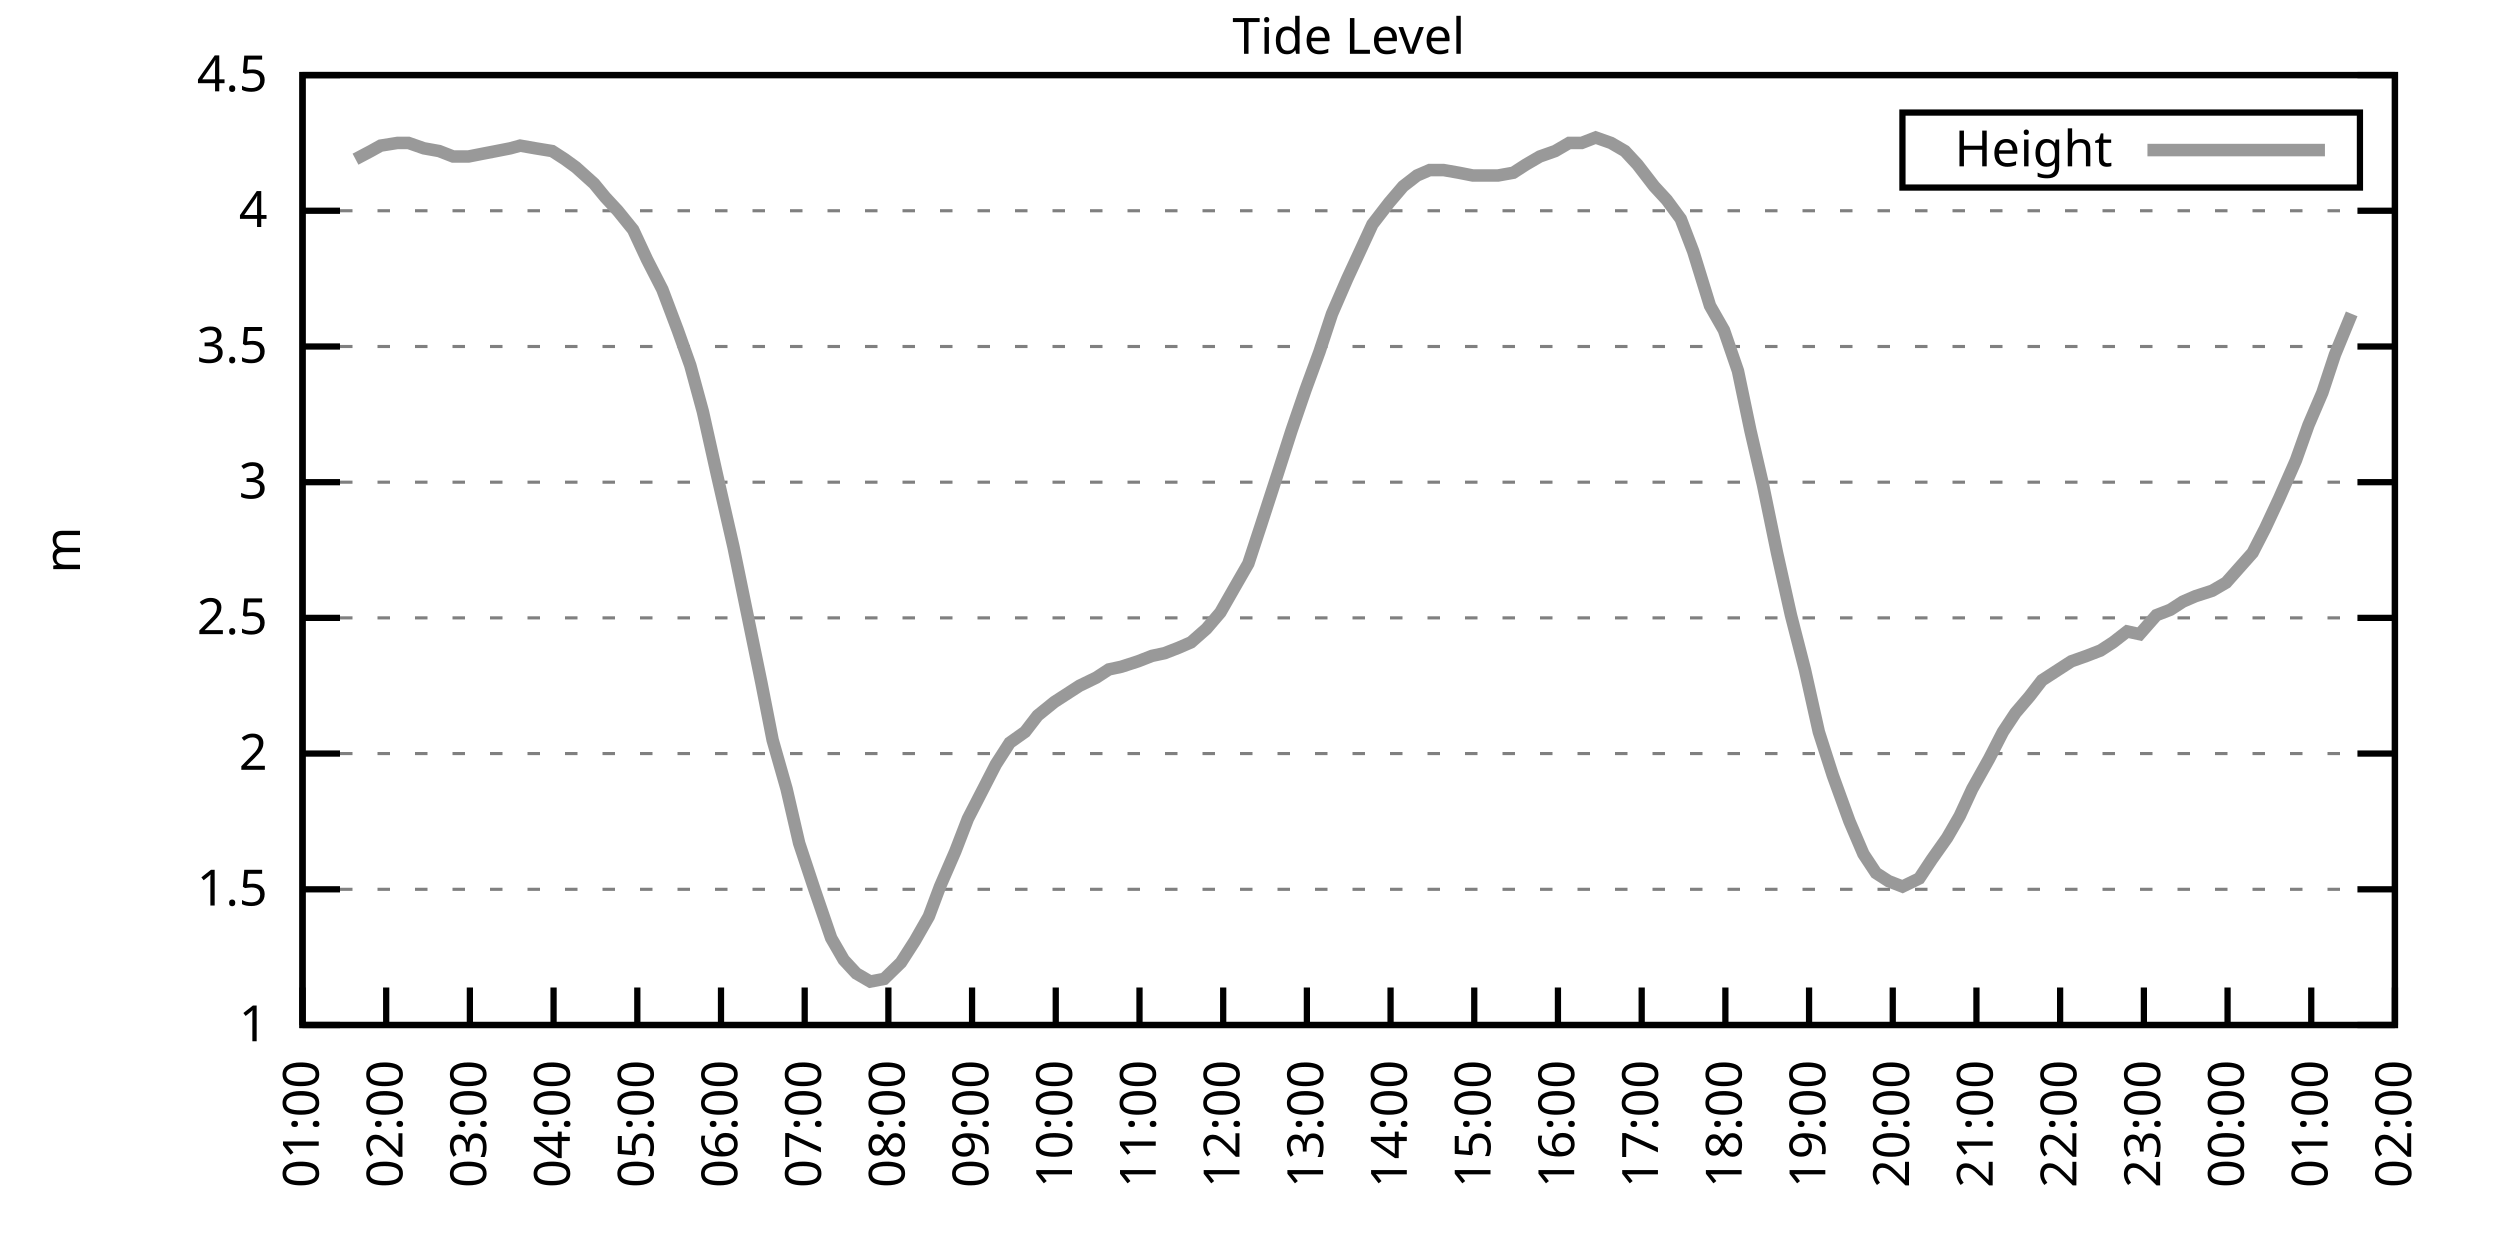
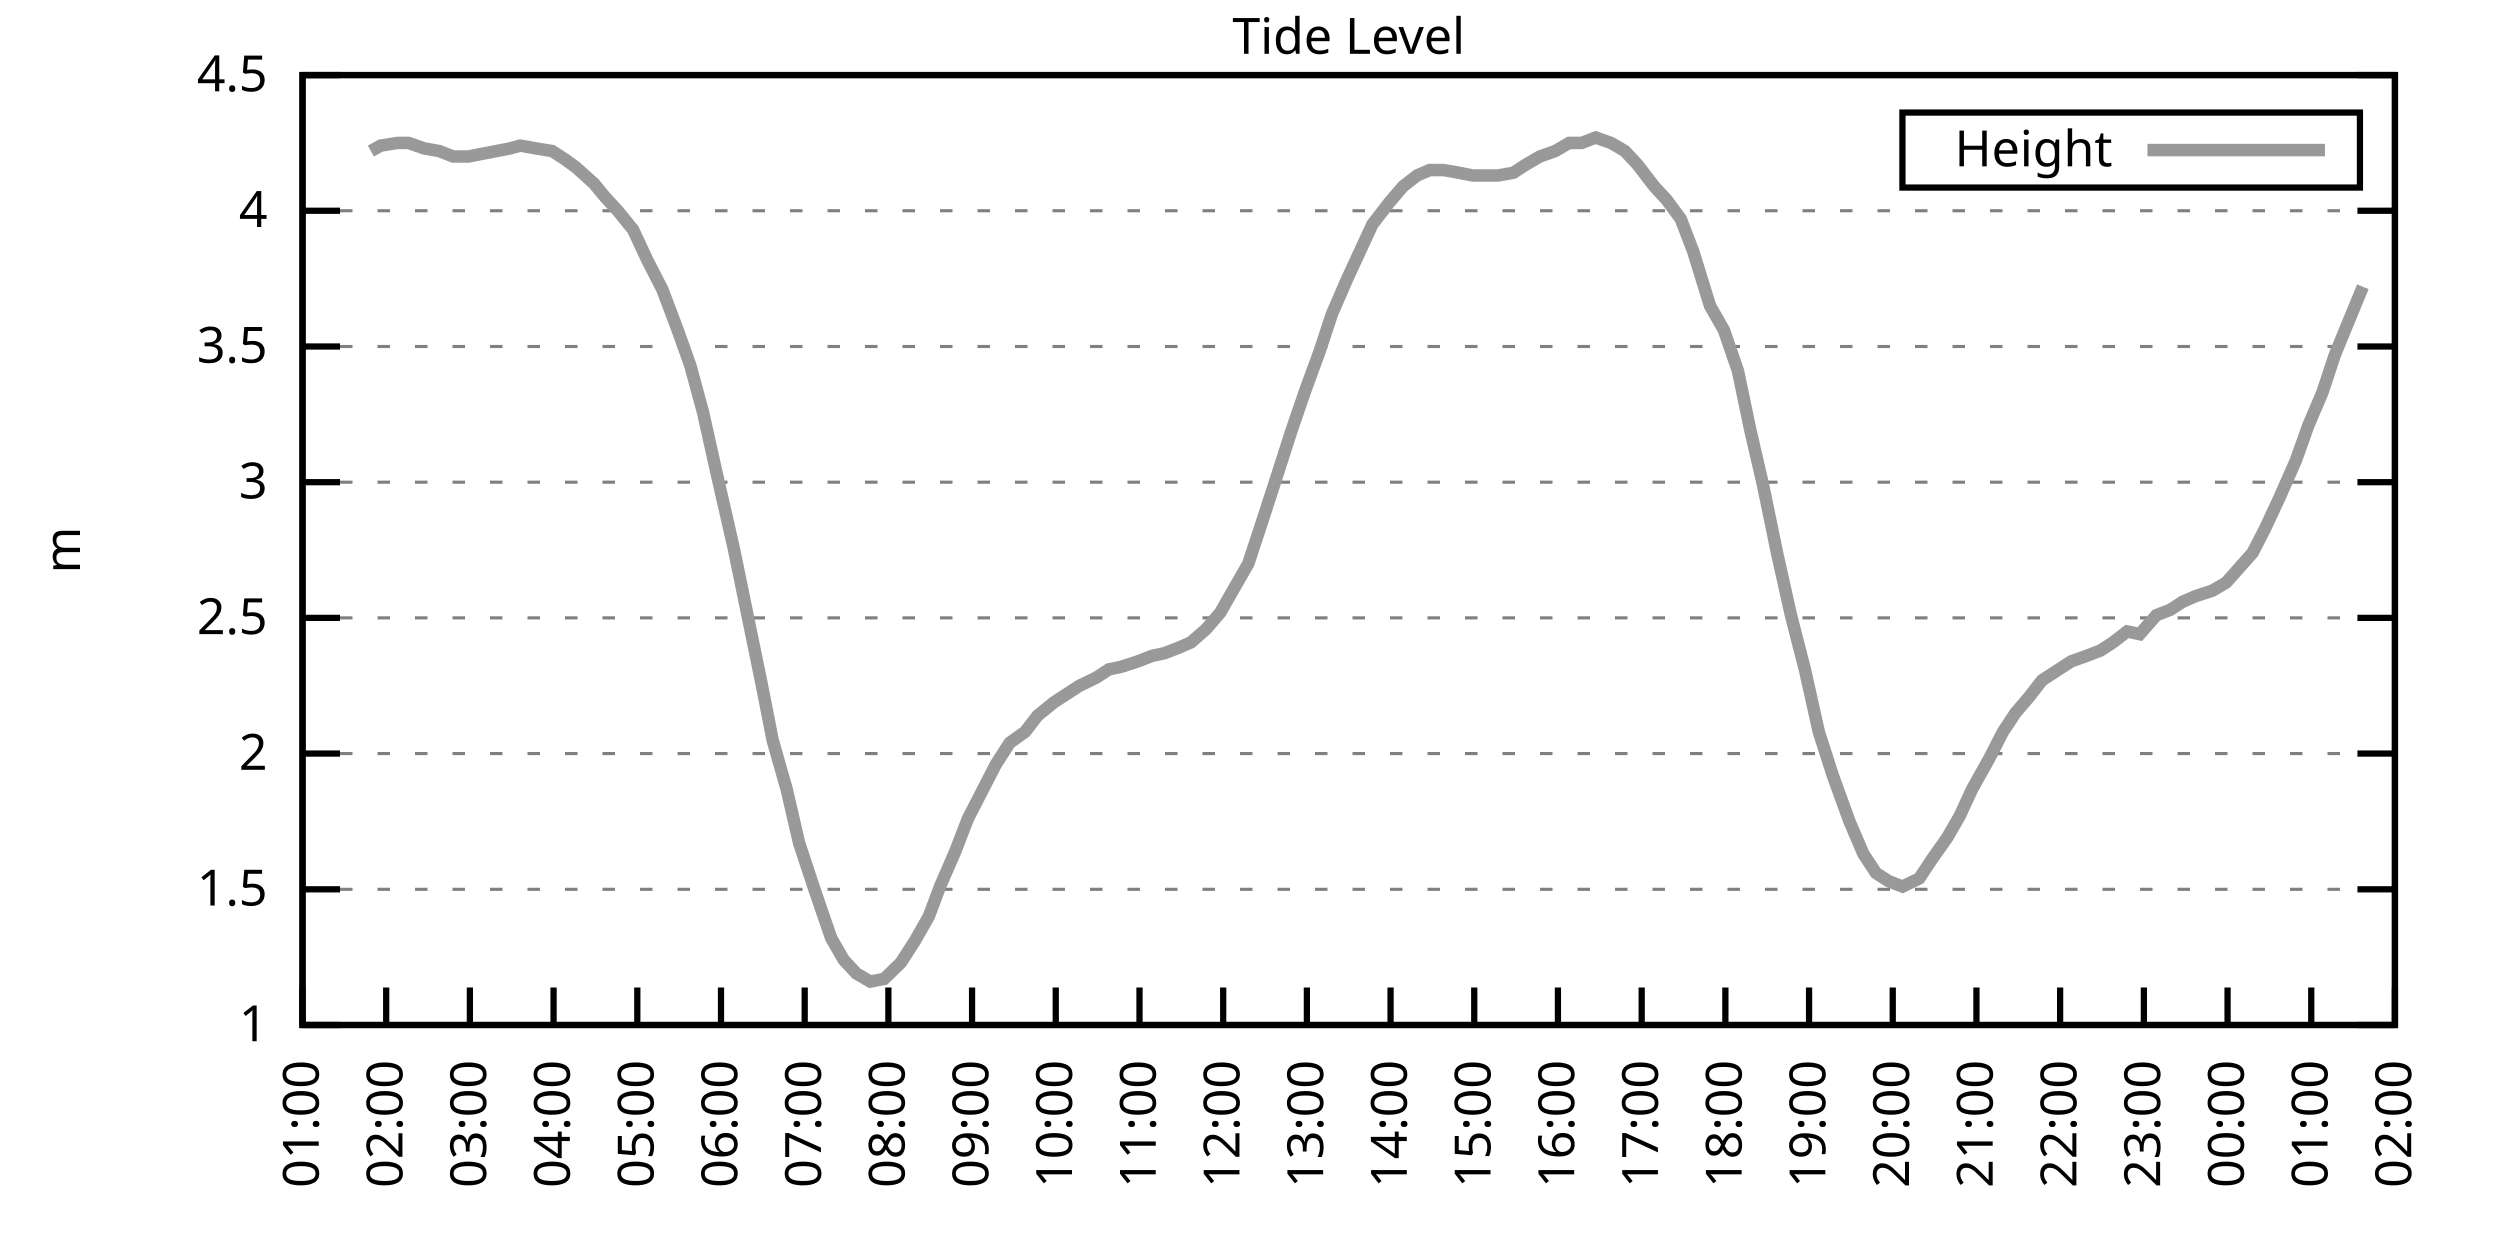
<svg xmlns="http://www.w3.org/2000/svg" xmlns:xlink="http://www.w3.org/1999/xlink" width="400" height="200" viewBox="0 0 400 200">
  <g id="gnuplot_canvas">
    <rect x="0" y="0" width="400" height="200" fill="none" />
    <defs>
      <circle id="gpDot" r="0.5" stroke-width="0.5" stroke="currentColor" />
      <path id="gpPt0" stroke-width="0.333" stroke="currentColor" d="M-1,0 h2 M0,-1 v2" />
      <path id="gpPt1" stroke-width="0.333" stroke="currentColor" d="M-1,-1 L1,1 M1,-1 L-1,1" />
      <path id="gpPt2" stroke-width="0.333" stroke="currentColor" d="M-1,0 L1,0 M0,-1 L0,1 M-1,-1 L1,1 M-1,1 L1,-1" />
      <rect id="gpPt3" stroke-width="0.333" stroke="currentColor" x="-1" y="-1" width="2" height="2" />
      <rect id="gpPt4" stroke-width="0.333" stroke="currentColor" fill="currentColor" x="-1" y="-1" width="2" height="2" />
      <circle id="gpPt5" stroke-width="0.333" stroke="currentColor" cx="0" cy="0" r="1" />
      <use xlink:href="#gpPt5" id="gpPt6" fill="currentColor" stroke="none" />
      <path id="gpPt7" stroke-width="0.333" stroke="currentColor" d="M0,-1.33 L-1.33,0.67 L1.33,0.67 z" />
      <use xlink:href="#gpPt7" id="gpPt8" fill="currentColor" stroke="none" />
      <use xlink:href="#gpPt7" id="gpPt9" stroke="currentColor" transform="rotate(180)" />
      <use xlink:href="#gpPt9" id="gpPt10" fill="currentColor" stroke="none" />
      <use xlink:href="#gpPt3" id="gpPt11" stroke="currentColor" transform="rotate(45)" />
      <use xlink:href="#gpPt11" id="gpPt12" fill="currentColor" stroke="none" />
      <path id="gpPt13" stroke-width="0.333" stroke="currentColor" d="M0,1.330 L1.265,0.411 L0.782,-1.067 L-0.782,-1.076 L-1.265,0.411 z" />
      <use xlink:href="#gpPt13" id="gpPt14" fill="currentColor" stroke="none" />
      <filter id="textbox" filterUnits="objectBoundingBox" x="0" y="0" height="1" width="1">
        <feFlood flood-color="white" flood-opacity="1" result="bgnd" />
        <feComposite in="SourceGraphic" in2="bgnd" operator="atop" />
      </filter>
      <filter id="greybox" filterUnits="objectBoundingBox" x="0" y="0" height="1" width="1">
        <feFlood flood-color="lightgrey" flood-opacity="1" result="grey" />
        <feComposite in="SourceGraphic" in2="grey" operator="atop" />
      </filter>
    </defs>
    <g fill="none" color="white" stroke="currentColor" stroke-width="1.00" stroke-linecap="butt" stroke-linejoin="miter">
</g>
    <g fill="none" color="black" stroke="currentColor" stroke-width="1.00" stroke-linecap="butt" stroke-linejoin="miter">
      <g stroke="none" shape-rendering="crispEdges">
        <polygon fill="rgb(255, 255, 255)" points="48.40,164.00 383.18,164.00 383.18,12.02 48.40,12.02 " />
      </g>
    </g>
    <g fill="none" color="black" stroke="currentColor" stroke-width="1.00" stroke-linecap="butt" stroke-linejoin="miter">
</g>
    <g fill="none" color="black" stroke="black" stroke-width="0.50" stroke-linecap="butt" stroke-linejoin="miter">
</g>
    <g fill="none" color="gray" stroke="currentColor" stroke-width="0.50" stroke-linecap="butt" stroke-linejoin="miter">
      <path stroke="gray" stroke-dasharray="2,4" class="gridline" d="M48.40,164.00 L383.19,164.00  " />
    </g>
    <g fill="none" color="gray" stroke="gray" stroke-width="1.00" stroke-linecap="butt" stroke-linejoin="miter">
</g>
    <g fill="none" color="black" stroke="currentColor" stroke-width="1.00" stroke-linecap="butt" stroke-linejoin="miter">
      <path stroke="black" d="M48.40,164.00 L54.40,164.00 M383.19,164.00 L377.19,164.00  " />
      <g transform="translate(42.80,166.60)" stroke="none" fill="black" font-family="Sans" font-size="8.00" text-anchor="end">
        <text>
          <tspan font-family="Sans"> 1</tspan>
        </text>
      </g>
    </g>
    <g fill="none" color="black" stroke="currentColor" stroke-width="1.00" stroke-linecap="butt" stroke-linejoin="miter">
</g>
    <g fill="none" color="black" stroke="black" stroke-width="0.50" stroke-linecap="butt" stroke-linejoin="miter">
</g>
    <g fill="none" color="gray" stroke="currentColor" stroke-width="0.50" stroke-linecap="butt" stroke-linejoin="miter">
      <path stroke="gray" stroke-dasharray="2,4" class="gridline" d="M48.40,142.29 L383.19,142.29  " />
    </g>
    <g fill="none" color="gray" stroke="gray" stroke-width="1.00" stroke-linecap="butt" stroke-linejoin="miter">
</g>
    <g fill="none" color="black" stroke="currentColor" stroke-width="1.00" stroke-linecap="butt" stroke-linejoin="miter">
      <path stroke="black" d="M48.40,142.29 L54.40,142.29 M383.19,142.29 L377.19,142.29  " />
      <g transform="translate(42.80,144.89)" stroke="none" fill="black" font-family="Sans" font-size="8.00" text-anchor="end">
        <text>
          <tspan font-family="Sans"> 1.5</tspan>
        </text>
      </g>
    </g>
    <g fill="none" color="black" stroke="currentColor" stroke-width="1.00" stroke-linecap="butt" stroke-linejoin="miter">
</g>
    <g fill="none" color="black" stroke="black" stroke-width="0.50" stroke-linecap="butt" stroke-linejoin="miter">
</g>
    <g fill="none" color="gray" stroke="currentColor" stroke-width="0.50" stroke-linecap="butt" stroke-linejoin="miter">
      <path stroke="gray" stroke-dasharray="2,4" class="gridline" d="M48.40,120.57 L383.19,120.57  " />
    </g>
    <g fill="none" color="gray" stroke="gray" stroke-width="1.00" stroke-linecap="butt" stroke-linejoin="miter">
</g>
    <g fill="none" color="black" stroke="currentColor" stroke-width="1.00" stroke-linecap="butt" stroke-linejoin="miter">
      <path stroke="black" d="M48.40,120.57 L54.40,120.57 M383.19,120.57 L377.19,120.57  " />
      <g transform="translate(42.80,123.17)" stroke="none" fill="black" font-family="Sans" font-size="8.00" text-anchor="end">
        <text>
          <tspan font-family="Sans"> 2</tspan>
        </text>
      </g>
    </g>
    <g fill="none" color="black" stroke="currentColor" stroke-width="1.00" stroke-linecap="butt" stroke-linejoin="miter">
</g>
    <g fill="none" color="black" stroke="black" stroke-width="0.50" stroke-linecap="butt" stroke-linejoin="miter">
</g>
    <g fill="none" color="gray" stroke="currentColor" stroke-width="0.50" stroke-linecap="butt" stroke-linejoin="miter">
      <path stroke="gray" stroke-dasharray="2,4" class="gridline" d="M48.40,98.86 L383.19,98.86  " />
    </g>
    <g fill="none" color="gray" stroke="gray" stroke-width="1.00" stroke-linecap="butt" stroke-linejoin="miter">
</g>
    <g fill="none" color="black" stroke="currentColor" stroke-width="1.00" stroke-linecap="butt" stroke-linejoin="miter">
      <path stroke="black" d="M48.40,98.86 L54.40,98.86 M383.19,98.86 L377.19,98.86  " />
      <g transform="translate(42.80,101.46)" stroke="none" fill="black" font-family="Sans" font-size="8.00" text-anchor="end">
        <text>
          <tspan font-family="Sans"> 2.5</tspan>
        </text>
      </g>
    </g>
    <g fill="none" color="black" stroke="currentColor" stroke-width="1.00" stroke-linecap="butt" stroke-linejoin="miter">
</g>
    <g fill="none" color="black" stroke="black" stroke-width="0.50" stroke-linecap="butt" stroke-linejoin="miter">
</g>
    <g fill="none" color="gray" stroke="currentColor" stroke-width="0.50" stroke-linecap="butt" stroke-linejoin="miter">
      <path stroke="gray" stroke-dasharray="2,4" class="gridline" d="M48.40,77.15 L383.19,77.15  " />
    </g>
    <g fill="none" color="gray" stroke="gray" stroke-width="1.00" stroke-linecap="butt" stroke-linejoin="miter">
</g>
    <g fill="none" color="black" stroke="currentColor" stroke-width="1.00" stroke-linecap="butt" stroke-linejoin="miter">
      <path stroke="black" d="M48.40,77.15 L54.40,77.15 M383.19,77.15 L377.19,77.15  " />
      <g transform="translate(42.80,79.75)" stroke="none" fill="black" font-family="Sans" font-size="8.00" text-anchor="end">
        <text>
          <tspan font-family="Sans"> 3</tspan>
        </text>
      </g>
    </g>
    <g fill="none" color="black" stroke="currentColor" stroke-width="1.00" stroke-linecap="butt" stroke-linejoin="miter">
</g>
    <g fill="none" color="black" stroke="black" stroke-width="0.50" stroke-linecap="butt" stroke-linejoin="miter">
</g>
    <g fill="none" color="gray" stroke="currentColor" stroke-width="0.50" stroke-linecap="butt" stroke-linejoin="miter">
      <path stroke="gray" stroke-dasharray="2,4" class="gridline" d="M48.40,55.44 L383.19,55.44  " />
    </g>
    <g fill="none" color="gray" stroke="gray" stroke-width="1.00" stroke-linecap="butt" stroke-linejoin="miter">
</g>
    <g fill="none" color="black" stroke="currentColor" stroke-width="1.00" stroke-linecap="butt" stroke-linejoin="miter">
      <path stroke="black" d="M48.40,55.44 L54.40,55.44 M383.19,55.44 L377.19,55.44  " />
      <g transform="translate(42.80,58.04)" stroke="none" fill="black" font-family="Sans" font-size="8.00" text-anchor="end">
        <text>
          <tspan font-family="Sans"> 3.5</tspan>
        </text>
      </g>
    </g>
    <g fill="none" color="black" stroke="currentColor" stroke-width="1.00" stroke-linecap="butt" stroke-linejoin="miter">
</g>
    <g fill="none" color="black" stroke="black" stroke-width="0.50" stroke-linecap="butt" stroke-linejoin="miter">
</g>
    <g fill="none" color="gray" stroke="currentColor" stroke-width="0.50" stroke-linecap="butt" stroke-linejoin="miter">
      <path stroke="gray" stroke-dasharray="2,4" class="gridline" d="M48.40,33.72 L383.19,33.72  " />
    </g>
    <g fill="none" color="gray" stroke="gray" stroke-width="1.00" stroke-linecap="butt" stroke-linejoin="miter">
</g>
    <g fill="none" color="black" stroke="currentColor" stroke-width="1.00" stroke-linecap="butt" stroke-linejoin="miter">
      <path stroke="black" d="M48.40,33.72 L54.40,33.72 M383.19,33.72 L377.19,33.72  " />
      <g transform="translate(42.80,36.32)" stroke="none" fill="black" font-family="Sans" font-size="8.00" text-anchor="end">
        <text>
          <tspan font-family="Sans"> 4</tspan>
        </text>
      </g>
    </g>
    <g fill="none" color="black" stroke="currentColor" stroke-width="1.00" stroke-linecap="butt" stroke-linejoin="miter">
</g>
    <g fill="none" color="black" stroke="black" stroke-width="0.50" stroke-linecap="butt" stroke-linejoin="miter">
</g>
    <g fill="none" color="gray" stroke="currentColor" stroke-width="0.50" stroke-linecap="butt" stroke-linejoin="miter">
      <path stroke="gray" stroke-dasharray="2,4" class="gridline" d="M48.40,12.01 L383.19,12.01  " />
    </g>
    <g fill="none" color="gray" stroke="gray" stroke-width="1.00" stroke-linecap="butt" stroke-linejoin="miter">
</g>
    <g fill="none" color="black" stroke="currentColor" stroke-width="1.00" stroke-linecap="butt" stroke-linejoin="miter">
      <path stroke="black" d="M48.40,12.01 L54.40,12.01 M383.19,12.01 L377.19,12.01  " />
      <g transform="translate(42.80,14.61)" stroke="none" fill="black" font-family="Sans" font-size="8.00" text-anchor="end">
        <text>
          <tspan font-family="Sans"> 4.5</tspan>
        </text>
      </g>
    </g>
    <g fill="none" color="black" stroke="currentColor" stroke-width="1.00" stroke-linecap="butt" stroke-linejoin="miter">
      <path stroke="black" d="M48.40,164.00 L48.40,158.00  " />
      <g transform="translate(51.00,169.60) rotate(270.00)" stroke="none" fill="black" font-family="Sans" font-size="8.00" text-anchor="end">
        <text>
          <tspan font-family="Sans">01:00</tspan>
        </text>
      </g>
    </g>
    <g fill="none" color="black" stroke="currentColor" stroke-width="1.00" stroke-linecap="butt" stroke-linejoin="miter">
      <path stroke="black" d="M61.79,164.00 L61.79,158.00  " />
      <g transform="translate(64.39,169.60) rotate(270.00)" stroke="none" fill="black" font-family="Sans" font-size="8.00" text-anchor="end">
        <text>
          <tspan font-family="Sans">02:00</tspan>
        </text>
      </g>
    </g>
    <g fill="none" color="black" stroke="currentColor" stroke-width="1.00" stroke-linecap="butt" stroke-linejoin="miter">
      <path stroke="black" d="M75.18,164.00 L75.18,158.00  " />
      <g transform="translate(77.78,169.60) rotate(270.00)" stroke="none" fill="black" font-family="Sans" font-size="8.00" text-anchor="end">
        <text>
          <tspan font-family="Sans">03:00</tspan>
        </text>
      </g>
    </g>
    <g fill="none" color="black" stroke="currentColor" stroke-width="1.00" stroke-linecap="butt" stroke-linejoin="miter">
      <path stroke="black" d="M88.57,164.00 L88.57,158.00  " />
      <g transform="translate(91.17,169.60) rotate(270.00)" stroke="none" fill="black" font-family="Sans" font-size="8.00" text-anchor="end">
        <text>
          <tspan font-family="Sans">04:00</tspan>
        </text>
      </g>
    </g>
    <g fill="none" color="black" stroke="currentColor" stroke-width="1.00" stroke-linecap="butt" stroke-linejoin="miter">
      <path stroke="black" d="M101.97,164.00 L101.97,158.00  " />
      <g transform="translate(104.57,169.60) rotate(270.00)" stroke="none" fill="black" font-family="Sans" font-size="8.00" text-anchor="end">
        <text>
          <tspan font-family="Sans">05:00</tspan>
        </text>
      </g>
    </g>
    <g fill="none" color="black" stroke="currentColor" stroke-width="1.00" stroke-linecap="butt" stroke-linejoin="miter">
      <path stroke="black" d="M115.36,164.00 L115.36,158.00  " />
      <g transform="translate(117.96,169.60) rotate(270.00)" stroke="none" fill="black" font-family="Sans" font-size="8.00" text-anchor="end">
        <text>
          <tspan font-family="Sans">06:00</tspan>
        </text>
      </g>
    </g>
    <g fill="none" color="black" stroke="currentColor" stroke-width="1.00" stroke-linecap="butt" stroke-linejoin="miter">
      <path stroke="black" d="M128.75,164.00 L128.75,158.00  " />
      <g transform="translate(131.35,169.60) rotate(270.00)" stroke="none" fill="black" font-family="Sans" font-size="8.00" text-anchor="end">
        <text>
          <tspan font-family="Sans">07:00</tspan>
        </text>
      </g>
    </g>
    <g fill="none" color="black" stroke="currentColor" stroke-width="1.00" stroke-linecap="butt" stroke-linejoin="miter">
      <path stroke="black" d="M142.14,164.00 L142.14,158.00  " />
      <g transform="translate(144.74,169.60) rotate(270.00)" stroke="none" fill="black" font-family="Sans" font-size="8.00" text-anchor="end">
        <text>
          <tspan font-family="Sans">08:00</tspan>
        </text>
      </g>
    </g>
    <g fill="none" color="black" stroke="currentColor" stroke-width="1.00" stroke-linecap="butt" stroke-linejoin="miter">
      <path stroke="black" d="M155.53,164.00 L155.53,158.00  " />
      <g transform="translate(158.13,169.60) rotate(270.00)" stroke="none" fill="black" font-family="Sans" font-size="8.00" text-anchor="end">
        <text>
          <tspan font-family="Sans">09:00</tspan>
        </text>
      </g>
    </g>
    <g fill="none" color="black" stroke="currentColor" stroke-width="1.00" stroke-linecap="butt" stroke-linejoin="miter">
      <path stroke="black" d="M168.92,164.00 L168.92,158.00  " />
      <g transform="translate(171.52,169.60) rotate(270.00)" stroke="none" fill="black" font-family="Sans" font-size="8.00" text-anchor="end">
        <text>
          <tspan font-family="Sans">10:00</tspan>
        </text>
      </g>
    </g>
    <g fill="none" color="black" stroke="currentColor" stroke-width="1.00" stroke-linecap="butt" stroke-linejoin="miter">
      <path stroke="black" d="M182.32,164.00 L182.32,158.00  " />
      <g transform="translate(184.92,169.60) rotate(270.00)" stroke="none" fill="black" font-family="Sans" font-size="8.00" text-anchor="end">
        <text>
          <tspan font-family="Sans">11:00</tspan>
        </text>
      </g>
    </g>
    <g fill="none" color="black" stroke="currentColor" stroke-width="1.00" stroke-linecap="butt" stroke-linejoin="miter">
      <path stroke="black" d="M195.71,164.00 L195.71,158.00  " />
      <g transform="translate(198.31,169.60) rotate(270.00)" stroke="none" fill="black" font-family="Sans" font-size="8.00" text-anchor="end">
        <text>
          <tspan font-family="Sans">12:00</tspan>
        </text>
      </g>
    </g>
    <g fill="none" color="black" stroke="currentColor" stroke-width="1.00" stroke-linecap="butt" stroke-linejoin="miter">
      <path stroke="black" d="M209.10,164.00 L209.10,158.00  " />
      <g transform="translate(211.70,169.60) rotate(270.00)" stroke="none" fill="black" font-family="Sans" font-size="8.00" text-anchor="end">
        <text>
          <tspan font-family="Sans">13:00</tspan>
        </text>
      </g>
    </g>
    <g fill="none" color="black" stroke="currentColor" stroke-width="1.00" stroke-linecap="butt" stroke-linejoin="miter">
      <path stroke="black" d="M222.49,164.00 L222.49,158.00  " />
      <g transform="translate(225.09,169.60) rotate(270.00)" stroke="none" fill="black" font-family="Sans" font-size="8.00" text-anchor="end">
        <text>
          <tspan font-family="Sans">14:00</tspan>
        </text>
      </g>
    </g>
    <g fill="none" color="black" stroke="currentColor" stroke-width="1.00" stroke-linecap="butt" stroke-linejoin="miter">
      <path stroke="black" d="M235.88,164.00 L235.88,158.00  " />
      <g transform="translate(238.48,169.60) rotate(270.00)" stroke="none" fill="black" font-family="Sans" font-size="8.00" text-anchor="end">
        <text>
          <tspan font-family="Sans">15:00</tspan>
        </text>
      </g>
    </g>
    <g fill="none" color="black" stroke="currentColor" stroke-width="1.00" stroke-linecap="butt" stroke-linejoin="miter">
      <path stroke="black" d="M249.27,164.00 L249.27,158.00  " />
      <g transform="translate(251.87,169.60) rotate(270.00)" stroke="none" fill="black" font-family="Sans" font-size="8.00" text-anchor="end">
        <text>
          <tspan font-family="Sans">16:00</tspan>
        </text>
      </g>
    </g>
    <g fill="none" color="black" stroke="currentColor" stroke-width="1.00" stroke-linecap="butt" stroke-linejoin="miter">
      <path stroke="black" d="M262.67,164.00 L262.67,158.00  " />
      <g transform="translate(265.27,169.60) rotate(270.00)" stroke="none" fill="black" font-family="Sans" font-size="8.00" text-anchor="end">
        <text>
          <tspan font-family="Sans">17:00</tspan>
        </text>
      </g>
    </g>
    <g fill="none" color="black" stroke="currentColor" stroke-width="1.00" stroke-linecap="butt" stroke-linejoin="miter">
      <path stroke="black" d="M276.06,164.00 L276.06,158.00  " />
      <g transform="translate(278.66,169.60) rotate(270.00)" stroke="none" fill="black" font-family="Sans" font-size="8.00" text-anchor="end">
        <text>
          <tspan font-family="Sans">18:00</tspan>
        </text>
      </g>
    </g>
    <g fill="none" color="black" stroke="currentColor" stroke-width="1.00" stroke-linecap="butt" stroke-linejoin="miter">
      <path stroke="black" d="M289.45,164.00 L289.45,158.00  " />
      <g transform="translate(292.05,169.60) rotate(270.00)" stroke="none" fill="black" font-family="Sans" font-size="8.00" text-anchor="end">
        <text>
          <tspan font-family="Sans">19:00</tspan>
        </text>
      </g>
    </g>
    <g fill="none" color="black" stroke="currentColor" stroke-width="1.00" stroke-linecap="butt" stroke-linejoin="miter">
      <path stroke="black" d="M302.84,164.00 L302.84,158.00  " />
      <g transform="translate(305.44,169.60) rotate(270.00)" stroke="none" fill="black" font-family="Sans" font-size="8.00" text-anchor="end">
        <text>
          <tspan font-family="Sans">20:00</tspan>
        </text>
      </g>
    </g>
    <g fill="none" color="black" stroke="currentColor" stroke-width="1.00" stroke-linecap="butt" stroke-linejoin="miter">
      <path stroke="black" d="M316.23,164.00 L316.23,158.00  " />
      <g transform="translate(318.83,169.60) rotate(270.00)" stroke="none" fill="black" font-family="Sans" font-size="8.00" text-anchor="end">
        <text>
          <tspan font-family="Sans">21:00</tspan>
        </text>
      </g>
    </g>
    <g fill="none" color="black" stroke="currentColor" stroke-width="1.00" stroke-linecap="butt" stroke-linejoin="miter">
      <path stroke="black" d="M329.62,164.00 L329.62,158.00  " />
      <g transform="translate(332.22,169.60) rotate(270.00)" stroke="none" fill="black" font-family="Sans" font-size="8.00" text-anchor="end">
        <text>
          <tspan font-family="Sans">22:00</tspan>
        </text>
      </g>
    </g>
    <g fill="none" color="black" stroke="currentColor" stroke-width="1.00" stroke-linecap="butt" stroke-linejoin="miter">
      <path stroke="black" d="M343.02,164.00 L343.02,158.00  " />
      <g transform="translate(345.62,169.60) rotate(270.00)" stroke="none" fill="black" font-family="Sans" font-size="8.00" text-anchor="end">
        <text>
          <tspan font-family="Sans">23:00</tspan>
        </text>
      </g>
    </g>
    <g fill="none" color="black" stroke="currentColor" stroke-width="1.00" stroke-linecap="butt" stroke-linejoin="miter">
      <path stroke="black" d="M356.41,164.00 L356.41,158.00  " />
      <g transform="translate(359.01,169.60) rotate(270.00)" stroke="none" fill="black" font-family="Sans" font-size="8.00" text-anchor="end">
        <text>
          <tspan font-family="Sans">00:00</tspan>
        </text>
      </g>
    </g>
    <g fill="none" color="black" stroke="currentColor" stroke-width="1.00" stroke-linecap="butt" stroke-linejoin="miter">
      <path stroke="black" d="M369.80,164.00 L369.80,158.00  " />
      <g transform="translate(372.40,169.60) rotate(270.00)" stroke="none" fill="black" font-family="Sans" font-size="8.00" text-anchor="end">
        <text>
          <tspan font-family="Sans">01:00</tspan>
        </text>
      </g>
    </g>
    <g fill="none" color="black" stroke="currentColor" stroke-width="1.00" stroke-linecap="butt" stroke-linejoin="miter">
      <path stroke="black" d="M383.19,164.00 L383.19,158.00  " />
      <g transform="translate(385.79,169.60) rotate(270.00)" stroke="none" fill="black" font-family="Sans" font-size="8.00" text-anchor="end">
        <text>
          <tspan font-family="Sans">02:00</tspan>
        </text>
      </g>
    </g>
    <g fill="none" color="black" stroke="currentColor" stroke-width="1.00" stroke-linecap="butt" stroke-linejoin="miter">
</g>
    <g fill="none" color="black" stroke="currentColor" stroke-width="1.00" stroke-linecap="butt" stroke-linejoin="miter">
      <path stroke="black" d="M48.40,12.01 L48.40,164.00 L383.19,164.00 L383.19,12.01 L48.40,12.01 Z  " />
    </g>
    <g fill="none" color="black" stroke="currentColor" stroke-width="1.00" stroke-linecap="butt" stroke-linejoin="miter">
</g>
    <g fill="none" color="black" stroke="currentColor" stroke-width="1.00" stroke-linecap="butt" stroke-linejoin="miter">
      <path stroke="black" d="M304.39,30.01 L304.39,18.01 L377.59,18.01 L377.59,30.01 L304.39,30.01 Z  " />
    </g>
    <g id="Tide_level_plot_1">
      <g fill="none" color="white" stroke="black" stroke-width="2.00" stroke-linecap="butt" stroke-linejoin="miter">
</g>
      <g fill="none" color="black" stroke="currentColor" stroke-width="2.00" stroke-linecap="butt" stroke-linejoin="miter">
        <g transform="translate(337.99,26.61)" stroke="none" fill="black" font-family="Sans" font-size="8.00" text-anchor="end">
          <text>
            <tspan font-family="Sans">Height</tspan>
          </text>
        </g>
      </g>
      <g fill="none" color="black" stroke="currentColor" stroke-width="2.00" stroke-linecap="butt" stroke-linejoin="miter">
-         <path stroke="rgb(153, 153, 153)" d="M343.59,24.01 L371.99,24.01 M56.88,25.47 L59.34,24.17 L60.90,23.30 L63.58,22.87 L65.36,22.87 L67.82,23.73   L70.27,24.17 L72.50,25.04 L74.96,25.04 L77.19,24.60 L79.42,24.17 L81.66,23.73 L83.22,23.30 L85.67,23.73   L88.35,24.17 L90.36,25.47 L92.15,26.77 L95.05,29.38 L96.83,31.55 L98.84,33.72 L101.30,36.76 L103.53,41.54   L105.98,46.32 L108.44,52.83 L110.45,58.48 L112.46,65.86 L114.69,75.85 L117.37,87.57 L119.60,98.43 L121.83,109.28   L123.62,118.40 L125.85,126.22 L127.86,134.90 L130.31,142.29 L132.99,150.10 L135.00,153.58 L137.01,155.75 L139.24,157.05   L141.47,156.62 L144.15,154.01 L146.38,150.54 L148.61,146.63 L150.40,141.85 L152.85,136.21 L154.86,131.00 L157.32,126.22   L159.33,122.31 L161.56,118.84 L164.01,117.10 L166.02,114.49 L168.70,112.32 L170.71,111.02 L172.72,109.72 L175.40,108.42   L177.41,107.11 L179.41,106.68 L182.09,105.81 L184.32,104.94 L186.33,104.51 L188.57,103.64 L190.57,102.77 L193.03,100.60   L195.26,97.99 L197.49,94.08 L199.73,90.18 L201.73,84.10 L204.41,75.85 L206.64,68.90 L208.88,62.38 L211.11,56.30   L213.12,50.22 L215.57,44.58 L217.58,40.24 L219.59,35.89 L222.27,32.42 L224.50,29.81 L226.73,28.08 L228.74,27.21   L230.97,27.21 L233.43,27.64 L235.66,28.08 L237.89,28.08 L239.68,28.08 L242.13,27.64 L244.14,26.34 L246.37,25.04   L248.83,24.17 L251.06,22.87 L253.07,22.87 L255.30,22.00 L257.76,22.87 L259.99,24.17 L262.00,26.34 L264.67,29.81   L266.68,31.99 L268.92,35.03 L270.92,40.24 L273.60,48.92 L275.83,52.83 L278.07,59.34 L280.07,68.90 L282.08,77.58   L284.32,88.44 L286.55,98.43 L288.78,107.11 L291.01,117.10 L293.24,124.05 L295.92,131.43 L298.15,136.64 L300.16,139.68   L302.17,140.98 L304.40,141.85 L307.08,140.55 L309.09,137.51 L311.54,134.04 L313.55,130.56 L315.56,126.22 L318.24,121.44   L320.47,117.10 L322.48,114.06 L324.71,111.45 L326.72,108.85 L329.40,107.11 L331.41,105.81 L333.86,104.94 L336.10,104.07   L338.10,102.77 L340.34,101.03 L342.35,101.47 L345.02,98.43 L347.26,97.56 L349.26,96.26 L351.27,95.39 L353.95,94.52   L356.18,93.22 L360.42,88.44 L362.43,84.53 L364.66,79.75 L367.34,73.67 L369.35,68.03 L371.58,62.82 L373.59,56.74   L376.27,50.22  " />
+         <path stroke="rgb(153, 153, 153)" d="M343.59,24.01 L371.99,24.01 M59.34,24.17 L60.90,23.30 L63.58,22.87 L65.36,22.87 L67.82,23.73 L70.27,24.17   L72.50,25.04 L74.96,25.04 L77.19,24.60 L79.42,24.17 L81.66,23.73 L83.22,23.30 L85.67,23.73 L88.35,24.17   L90.36,25.47 L92.15,26.77 L95.05,29.38 L96.83,31.55 L98.84,33.72 L101.30,36.76 L103.53,41.54 L105.98,46.32   L108.44,52.83 L110.45,58.48 L112.46,65.86 L114.69,75.85 L117.37,87.57 L119.60,98.43 L121.83,109.28 L123.62,118.40   L125.85,126.22 L127.86,134.90 L130.31,142.29 L132.99,150.10 L135.00,153.58 L137.01,155.75 L139.24,157.05 L141.47,156.62   L144.15,154.01 L146.38,150.54 L148.61,146.63 L150.40,141.85 L152.85,136.21 L154.86,131.00 L157.32,126.22 L159.33,122.31   L161.56,118.84 L164.01,117.10 L166.02,114.49 L168.70,112.32 L170.71,111.02 L172.72,109.72 L175.40,108.42 L177.41,107.11   L179.41,106.68 L182.09,105.81 L184.32,104.94 L186.33,104.51 L188.57,103.64 L190.57,102.77 L193.03,100.60 L195.26,97.99   L197.49,94.08 L199.73,90.18 L201.73,84.10 L204.41,75.85 L206.64,68.90 L208.88,62.38 L211.11,56.30 L213.12,50.22   L215.57,44.58 L217.58,40.24 L219.59,35.89 L222.27,32.42 L224.50,29.81 L226.73,28.08 L228.74,27.21 L230.97,27.21   L233.43,27.64 L235.66,28.08 L237.89,28.08 L239.68,28.08 L242.13,27.64 L244.14,26.34 L246.37,25.04 L248.83,24.17   L251.06,22.87 L253.07,22.87 L255.30,22.00 L257.76,22.87 L259.99,24.17 L262.00,26.34 L264.67,29.81 L266.68,31.99   L268.92,35.03 L270.92,40.24 L273.60,48.92 L275.83,52.83 L278.07,59.34 L280.07,68.90 L282.08,77.58 L284.32,88.44   L286.55,98.43 L288.78,107.11 L291.01,117.10 L293.24,124.05 L295.92,131.43 L298.15,136.64 L300.16,139.68 L302.17,140.98   L304.40,141.85 L307.08,140.55 L309.09,137.51 L311.54,134.04 L313.55,130.56 L315.56,126.22 L318.24,121.44 L320.47,117.10   L322.48,114.06 L324.71,111.45 L326.72,108.85 L329.40,107.11 L331.41,105.81 L333.86,104.94 L336.10,104.07 L338.10,102.77   L340.34,101.03 L342.35,101.47 L345.02,98.43 L347.26,97.56 L349.26,96.26 L351.27,95.39 L353.95,94.52 L356.18,93.22   L360.42,88.44 L362.43,84.53 L364.66,79.75 L367.34,73.67 L369.35,68.03 L371.58,62.82 L373.59,56.74 L376.27,50.22   L378.06,45.88  " />
      </g>
    </g>
    <g fill="none" color="black" stroke="currentColor" stroke-width="2.00" stroke-linecap="butt" stroke-linejoin="miter">
</g>
    <g fill="none" color="black" stroke="black" stroke-width="1.00" stroke-linecap="butt" stroke-linejoin="miter">
</g>
    <g fill="none" color="black" stroke="currentColor" stroke-width="1.00" stroke-linecap="butt" stroke-linejoin="miter">
      <path stroke="black" d="M48.40,12.01 L48.40,164.00 L383.19,164.00 L383.19,12.01 L48.40,12.01 Z  " />
      <g transform="translate(12.80,88.01) rotate(270.00)" stroke="none" fill="black" font-family="Sans" font-size="8.00" text-anchor="middle">
        <text>
          <tspan font-family="Sans">m</tspan>
        </text>
      </g>
    </g>
    <g fill="none" color="black" stroke="currentColor" stroke-width="1.00" stroke-linecap="butt" stroke-linejoin="miter">
</g>
    <g fill="none" color="black" stroke="currentColor" stroke-width="1.00" stroke-linecap="butt" stroke-linejoin="miter">
      <g transform="translate(215.79,8.61)" stroke="none" fill="black" font-family="Sans" font-size="8.00" text-anchor="middle">
        <text>
          <tspan font-family="Sans">Tide Level</tspan>
        </text>
      </g>
    </g>
    <g fill="none" color="black" stroke="currentColor" stroke-width="1.00" stroke-linecap="butt" stroke-linejoin="miter">
</g>
  </g>
</svg>
